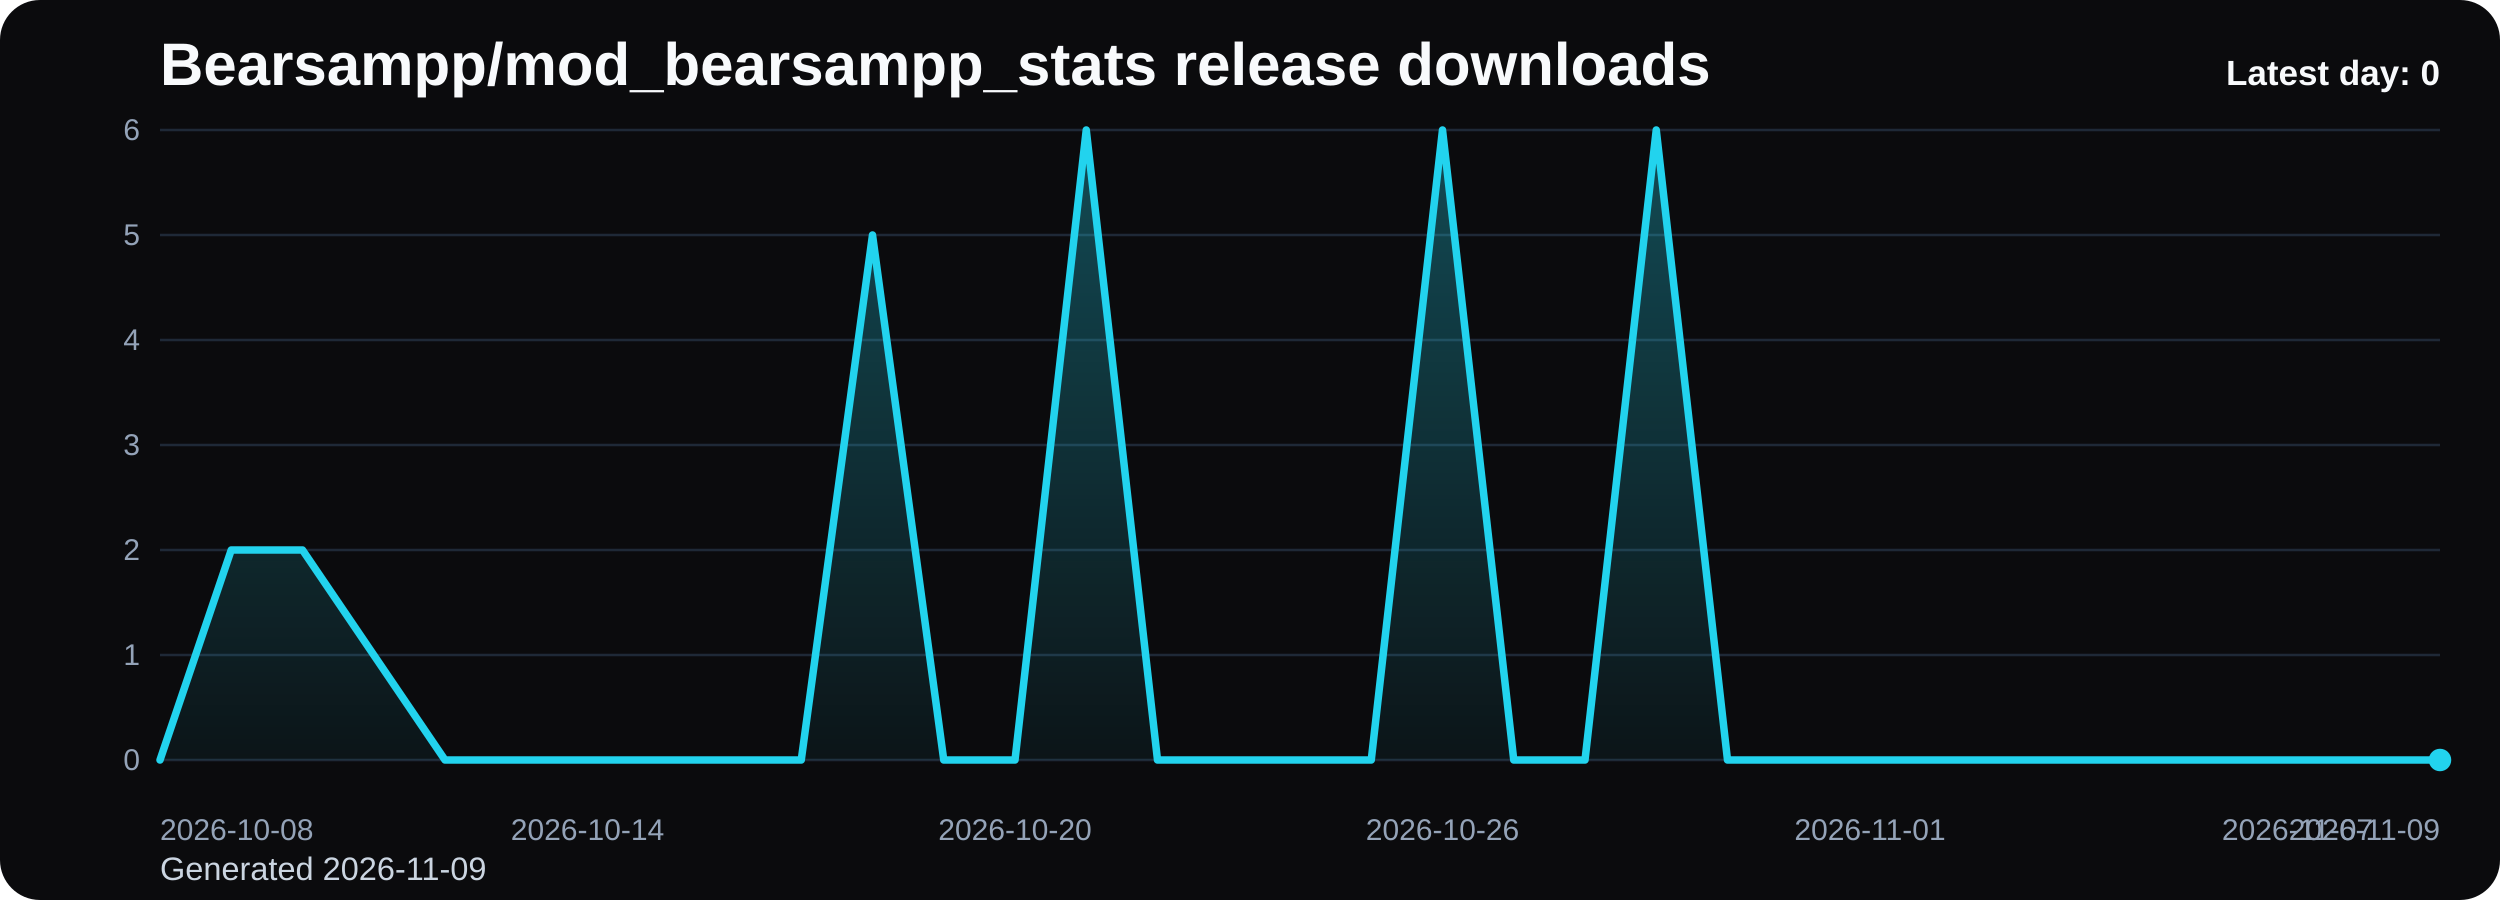
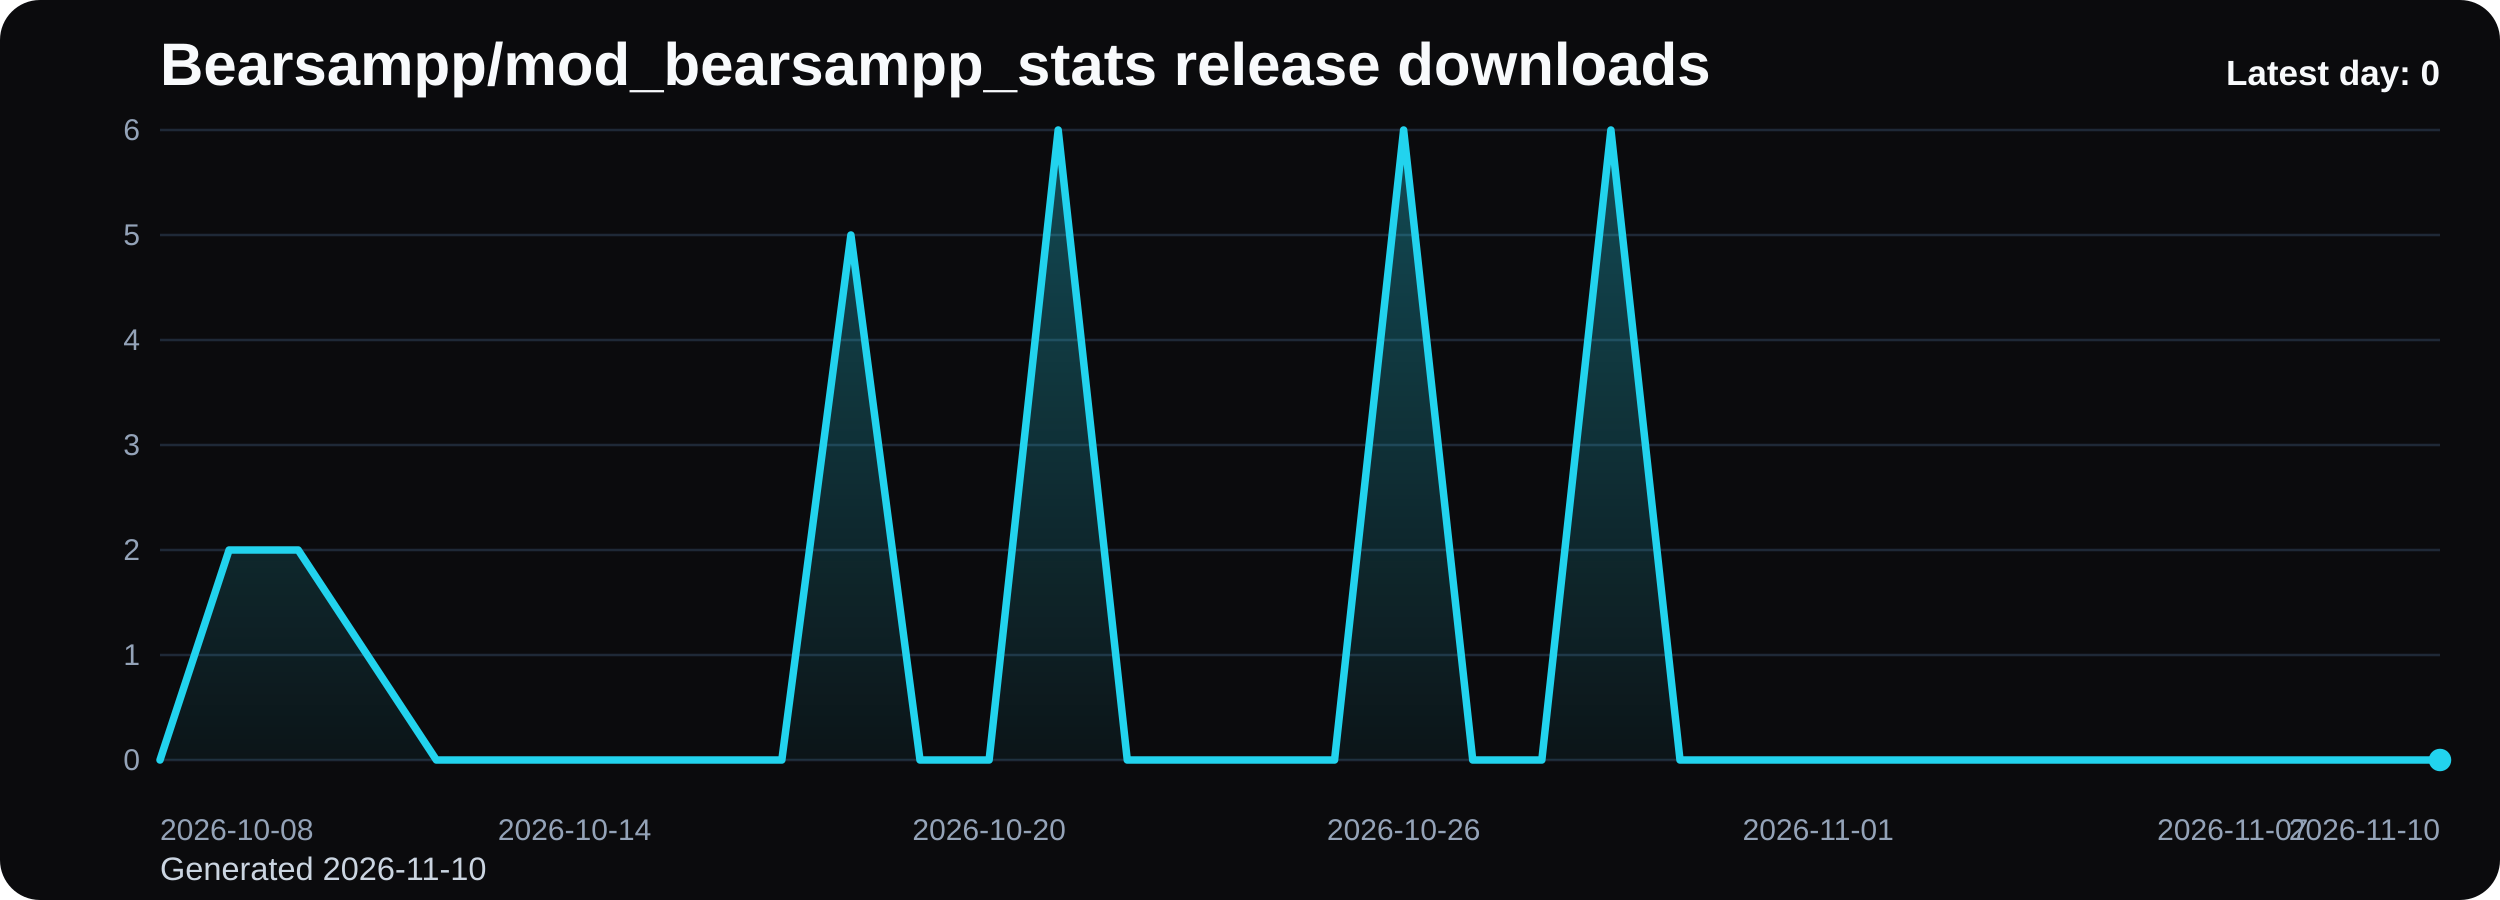
<svg xmlns="http://www.w3.org/2000/svg" viewBox="0 0 1000 360" role="img" aria-label="Bearsampp/mod_bearsampp_stats release downloads chart">
  <defs>
    <linearGradient id="fill-daily-black" x1="0" y1="0" x2="0" y2="1">
      <stop offset="0%" stop-color="#22d3ee" stop-opacity="0.32" />
      <stop offset="100%" stop-color="#22d3ee" stop-opacity="0.05" />
    </linearGradient>
    <style>
      .bg { fill: #0b0b0d; }
      .title { font: 700 24px Arial, sans-serif; fill: #f8fafc; }
      .sub { font: 400 13px Arial, sans-serif; fill: #cbd5e1; }
      .grid { stroke: #1f2937; stroke-width: 1; }
      .axis { font: 400 12px Arial, sans-serif; fill: #94a3b8; }
      .line { fill: none; stroke: #22d3ee; stroke-width: 3; stroke-linecap: round; stroke-linejoin: round; }
      .dot { fill: #22d3ee; }
      .value { font: 600 11px Arial, sans-serif; fill: #cbd5e1; }
      .latest { font: 700 14px Arial, sans-serif; fill: #f8fafc; }
    </style>
  </defs>
  <rect class="bg" x="0" y="0" width="1000" height="360" rx="16" />
  <text class="title" x="64" y="34">Bearsampp/mod_bearsampp_stats release downloads</text>
-   <text class="sub" x="64" y="352">Generated 2026-11-09</text>
+   <text class="sub" x="64" y="352">Generated 2026-11-10</text>
  <line x1="64" y1="52.00" x2="976" y2="52.00" class="grid" />
  <text x="56" y="56.00" text-anchor="end" class="axis">6</text>
  <line x1="64" y1="94.00" x2="976" y2="94.00" class="grid" />
  <text x="56" y="98.00" text-anchor="end" class="axis">5</text>
  <line x1="64" y1="136.00" x2="976" y2="136.00" class="grid" />
  <text x="56" y="140.00" text-anchor="end" class="axis">4</text>
  <line x1="64" y1="178.00" x2="976" y2="178.00" class="grid" />
  <text x="56" y="182.00" text-anchor="end" class="axis">3</text>
  <line x1="64" y1="220.00" x2="976" y2="220.00" class="grid" />
  <text x="56" y="224.00" text-anchor="end" class="axis">2</text>
  <line x1="64" y1="262.00" x2="976" y2="262.00" class="grid" />
  <text x="56" y="266.00" text-anchor="end" class="axis">1</text>
  <line x1="64" y1="304.00" x2="976" y2="304.00" class="grid" />
  <text x="56" y="308.00" text-anchor="end" class="axis">0</text>
-   <path d="M 64.00 304 L 64.00 304.00 L 92.50 220.00 L 121.00 220.00 L 149.50 262.00 L 178.00 304.00 L 206.50 304.00 L 235.00 304.00 L 263.50 304.00 L 292.00 304.00 L 320.50 304.00 L 349.00 94.00 L 377.50 304.00 L 406.00 304.00 L 434.50 52.00 L 463.00 304.00 L 491.50 304.00 L 520.00 304.00 L 548.50 304.00 L 577.00 52.00 L 605.50 304.00 L 634.00 304.00 L 662.50 52.00 L 691.00 304.00 L 719.50 304.00 L 748.00 304.00 L 776.50 304.00 L 805.00 304.00 L 833.50 304.00 L 862.00 304.00 L 890.50 304.00 L 919.00 304.00 L 947.50 304.00 L 976.00 304.00 L 976.00 304 Z" fill="url(#fill-daily-black)" />
-   <polyline class="line" points="64.00,304.00 92.50,220.00 121.00,220.00 149.50,262.00 178.00,304.00 206.50,304.00 235.00,304.00 263.50,304.00 292.00,304.00 320.50,304.00 349.00,94.00 377.50,304.00 406.00,304.00 434.50,52.00 463.00,304.00 491.50,304.00 520.00,304.00 548.50,304.00 577.00,52.00 605.50,304.00 634.00,304.00 662.50,52.00 691.00,304.00 719.50,304.00 748.00,304.00 776.50,304.00 805.00,304.00 833.50,304.00 862.00,304.00 890.50,304.00 919.00,304.00 947.50,304.00 976.00,304.00" />
+   <path d="M 64.00 304 L 64.00 304.00 L 91.64 220.00 L 119.27 220.00 L 146.91 262.00 L 174.55 304.00 L 202.18 304.00 L 229.82 304.00 L 257.45 304.00 L 285.09 304.00 L 312.73 304.00 L 340.36 94.00 L 368.00 304.00 L 395.64 304.00 L 423.27 52.00 L 450.91 304.00 L 478.55 304.00 L 506.18 304.00 L 533.82 304.00 L 561.45 52.00 L 589.09 304.00 L 616.73 304.00 L 644.36 52.00 L 672.00 304.00 L 699.64 304.00 L 727.27 304.00 L 754.91 304.00 L 782.55 304.00 L 810.18 304.00 L 837.82 304.00 L 865.45 304.00 L 893.09 304.00 L 920.73 304.00 L 948.36 304.00 L 976.00 304.00 L 976.00 304 Z" fill="url(#fill-daily-black)" />
+   <polyline class="line" points="64.00,304.00 91.64,220.00 119.27,220.00 146.91,262.00 174.55,304.00 202.18,304.00 229.82,304.00 257.45,304.00 285.09,304.00 312.73,304.00 340.36,94.00 368.00,304.00 395.64,304.00 423.27,52.00 450.91,304.00 478.55,304.00 506.18,304.00 533.82,304.00 561.45,52.00 589.09,304.00 616.73,304.00 644.36,52.00 672.00,304.00 699.64,304.00 727.27,304.00 754.91,304.00 782.55,304.00 810.18,304.00 837.82,304.00 865.45,304.00 893.09,304.00 920.73,304.00 948.36,304.00 976.00,304.00" />
  <circle class="dot" cx="976.00" cy="304.00" r="4.5" />
  <text class="axis" x="64.00" y="336" text-anchor="start">2026-10-08</text>
-   <text class="axis" x="235.00" y="336" text-anchor="middle">2026-10-14</text>
-   <text class="axis" x="406.00" y="336" text-anchor="middle">2026-10-20</text>
-   <text class="axis" x="577.00" y="336" text-anchor="middle">2026-10-26</text>
-   <text class="axis" x="748.00" y="336" text-anchor="middle">2026-11-01</text>
-   <text class="axis" x="919.00" y="336" text-anchor="middle">2026-11-07</text>
-   <text class="axis" x="976.00" y="336" text-anchor="end">2026-11-09</text>
+   <text class="axis" x="229.82" y="336" text-anchor="middle">2026-10-14</text>
+   <text class="axis" x="395.64" y="336" text-anchor="middle">2026-10-20</text>
+   <text class="axis" x="561.45" y="336" text-anchor="middle">2026-10-26</text>
+   <text class="axis" x="727.27" y="336" text-anchor="middle">2026-11-01</text>
+   <text class="axis" x="893.09" y="336" text-anchor="middle">2026-11-07</text>
+   <text class="axis" x="976.00" y="336" text-anchor="end">2026-11-10</text>
  <text class="latest" x="976" y="34" text-anchor="end">Latest day: 0</text>
</svg>
